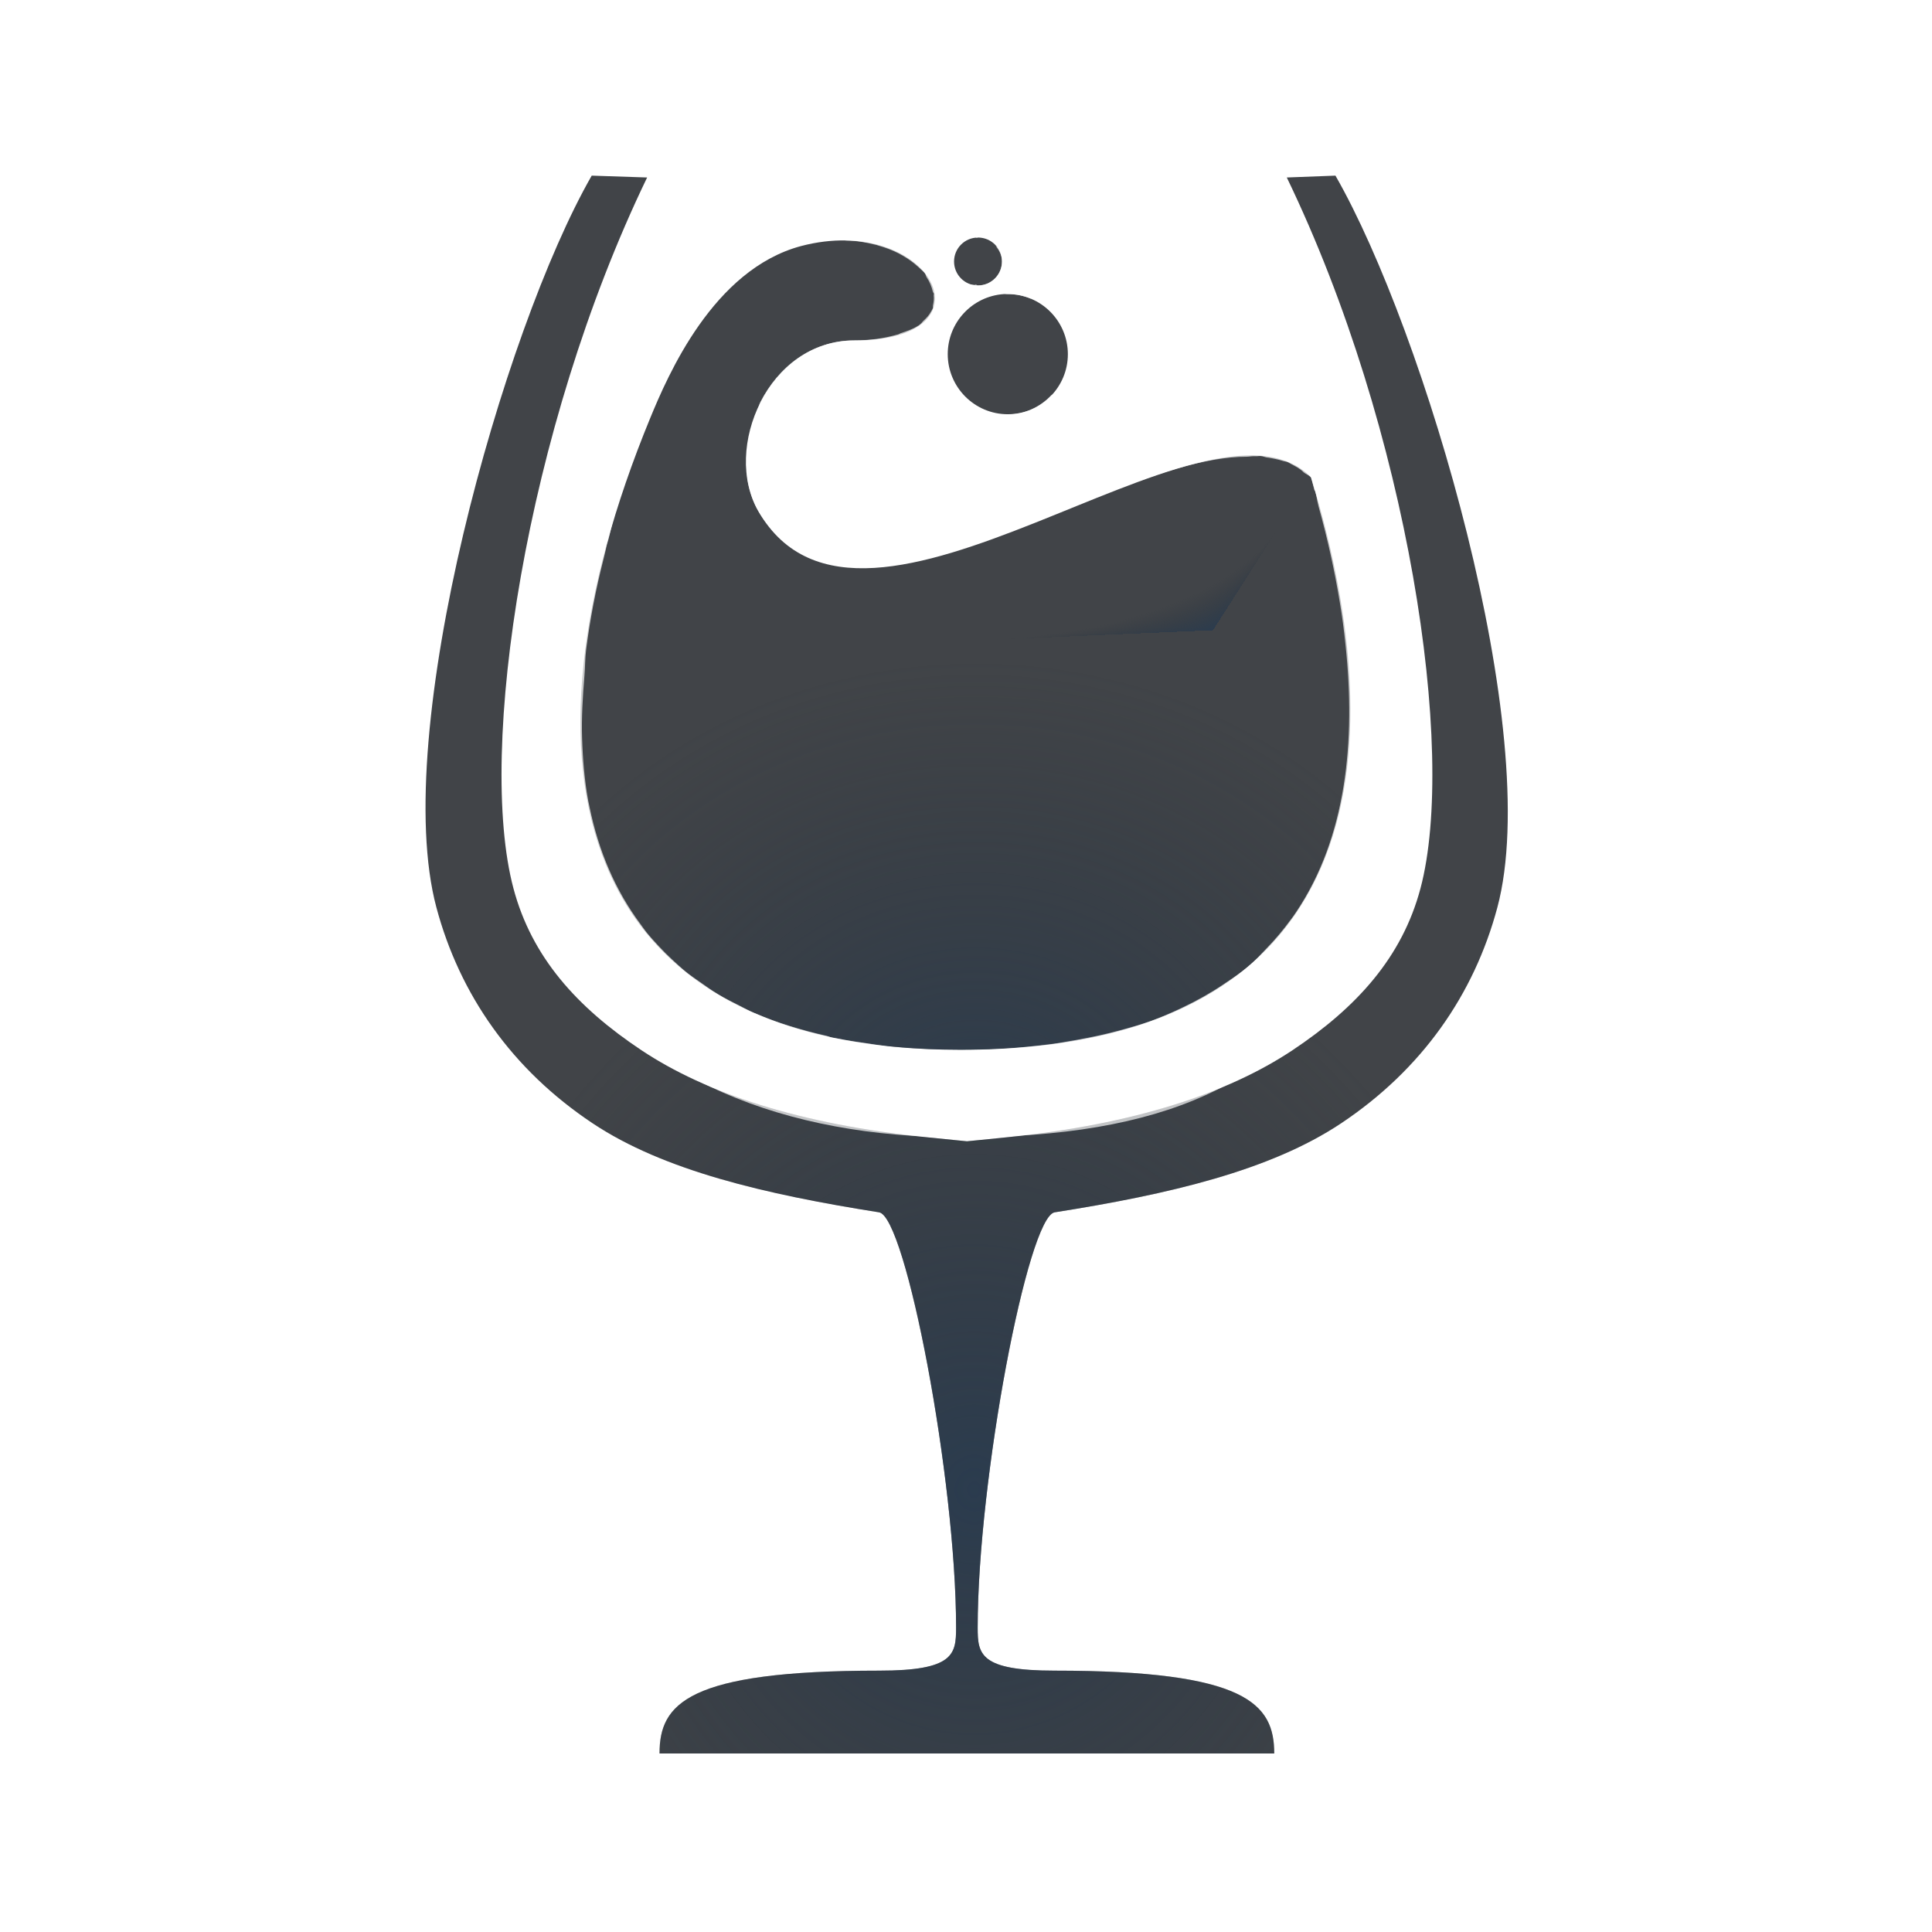
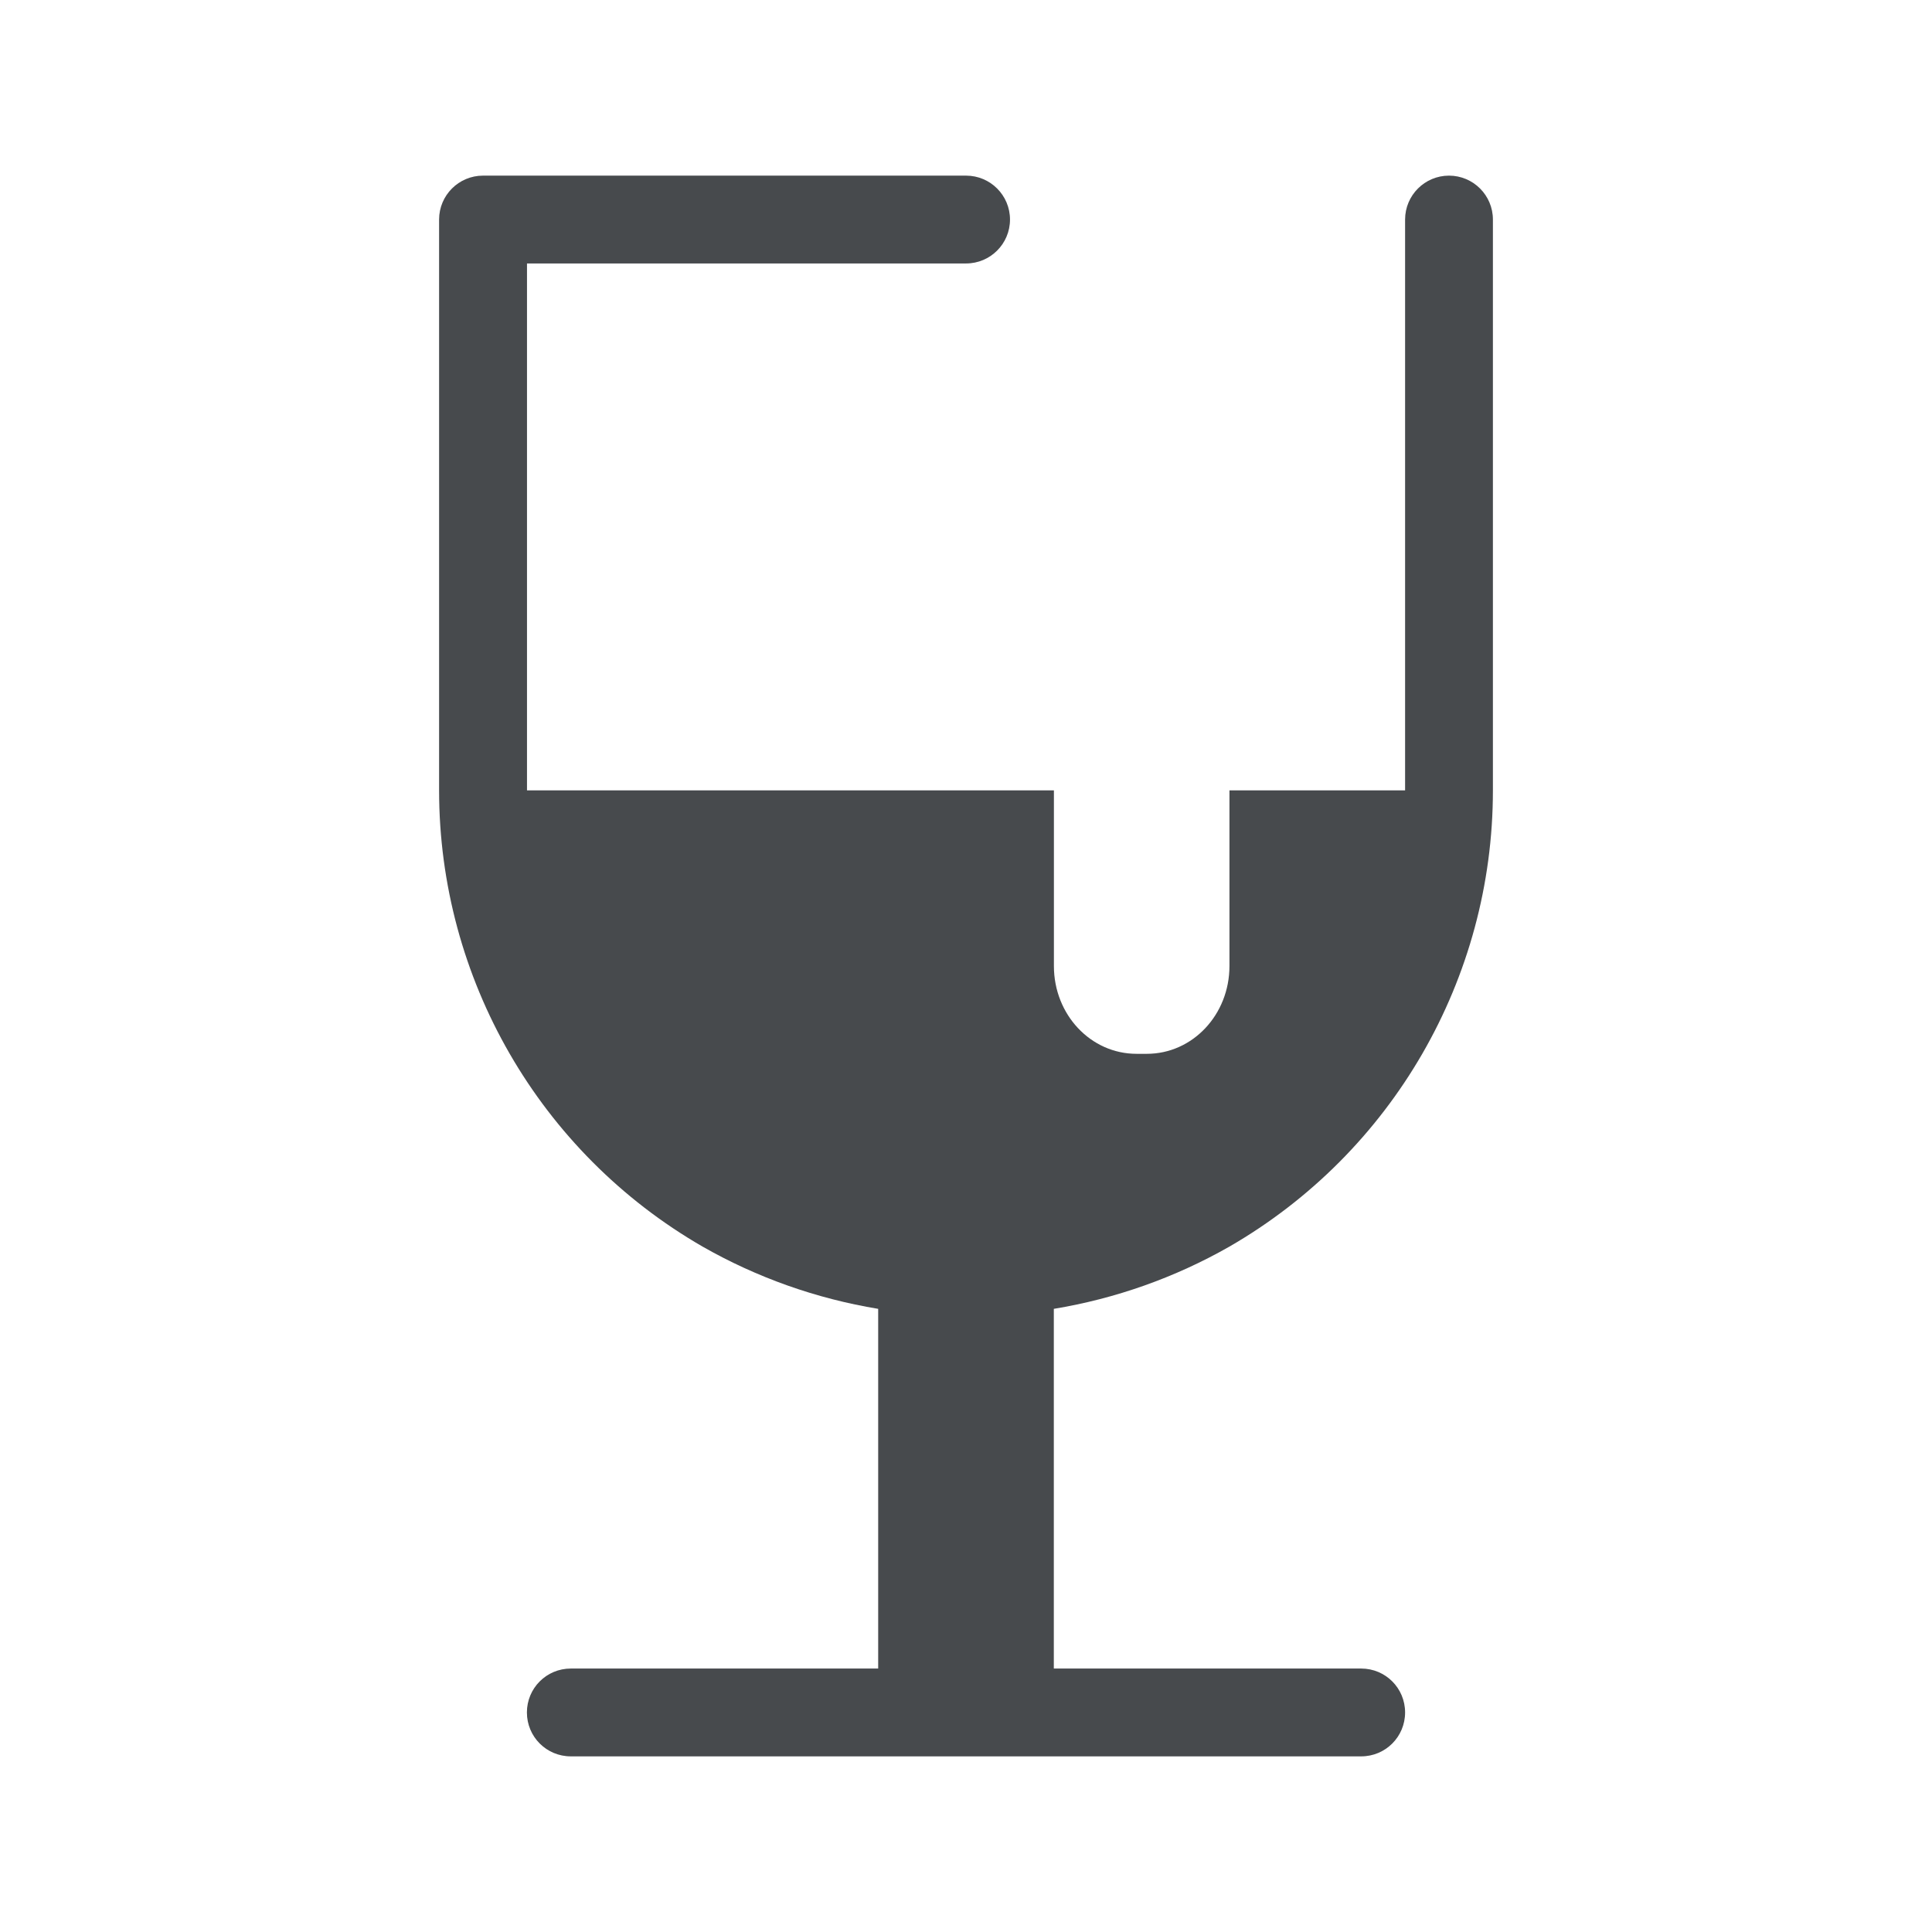
- <svg xmlns="http://www.w3.org/2000/svg" xmlns:xlink="http://www.w3.org/1999/xlink" width="22" height="22" version="1.1">
+ <svg xmlns="http://www.w3.org/2000/svg" width="22" height="22" version="1.1">
  <defs>
-     <radialGradient id="b" cx="5.737" cy="6.822" r="7.156" gradientTransform="matrix(1.9441,0,0,2.1703,-7.3629,-12.565)" gradientUnits="userSpaceOnUse">
-       <stop stop-color="#ffffff" stop-opacity=".749" offset="0" />
-       <stop stop-color="#ffffff" stop-opacity=".605" offset="1" />
-     </radialGradient>
-     <radialGradient id="a" cx="290.93" cy="-99.205" r="7.254" gradientTransform="matrix(1.4907,0,0,1.4427,-3762.2,2013.7)" gradientUnits="userSpaceOnUse">
-       <stop stop-color="#213851" stop-opacity=".906" offset="0" />
-       <stop stop-color="#27303a" stop-opacity="0" offset="1" />
-     </radialGradient>
-     <radialGradient id="c" cx="-3356.1" cy="1869.9" r="4.252" gradientTransform="matrix(1.4237,0,0,1.2974,4789.2,-2413)" gradientUnits="userSpaceOnUse" xlink:href="#a" />
-     <radialGradient id="f" cx="7.071" cy="-1.208" r="4.252" fx="10.444" fy="2.498" gradientTransform="matrix(.98298 .045513 -.022273 .48106 3.6 5.5)" gradientUnits="userSpaceOnUse" xlink:href="#a" />
-     <radialGradient id="e" cx="8.095" cy="13.492" r="6.154" gradientTransform="matrix(1,0,0,1.0941,3,2.2)" gradientUnits="userSpaceOnUse" xlink:href="#a" />
-     <radialGradient id="d" cx="7.068" cy="8.087" r="7.156" gradientTransform="matrix(1.9441,0,0,2.1703,-4.3629,-9.565)" gradientUnits="userSpaceOnUse" xlink:href="#b" />
-     <radialGradient id="g" cx="5.737" cy="6.822" r="7.156" gradientTransform="matrix(1.9441,0,0,2.1703,-4.3629,-9.565)" gradientUnits="userSpaceOnUse" xlink:href="#b" />
+     <style id="current-color-scheme" type="text/css">.ColorScheme-Text {color:#090d11;}
+ 			.ColorScheme-Background{color:#ffffff;}</style>
  </defs>
-   <path d="m6.497 1c-1.188 2.39-3.215 7.628-2.474 10.008 0.882 2.83 3.076 3.343 5.617 3.752 0.148-0.199 0.674 3.836 0.691 3.897-1.016 0.01-2.02 0.275-2.607 0.551-1.054 0.616-1.225 0.642-1.225 1.768h9c0.118-1.24-0.382-1.22-1.256-1.926-0.587-0.276-1.75-0.415-2.766-0.424 0.017-0.061 0.762-3.841 0.754-3.834 2.792-0.469 4.894-1.044 5.744-3.656 0.821-2.522-1.075-7.665-2.458-10.135l-0.536-0.002c1.012 1.764 2.588 7.357 2.058 9.342-0.265 0.993-0.86 1.847-1.779 2.459-0.808 0.538-1.959 0.808-3.262 1.014-0.305 0.048-0.877 3.037-0.877 4.729 0 0.303 0.023 0.49 0.877 0.49 2.187 0 2.5 0.379 2.5 0.943h-7c0-0.564 0.314-0.943 2.5-0.943 0.854 0 0.877-0.187 0.877-0.49 0-1.692-0.572-4.681-0.877-4.729-1.08-0.17-2.042-0.394-2.805-0.77l-0.457-0.244c-0.919-0.613-1.514-1.466-1.779-2.459-0.53-1.985 1.124-7.531 2.137-9.295l0.055 0.002v-0.035z" color="#000000" color-rendering="auto" dominant-baseline="auto" fill="url(#g)" image-rendering="auto" shape-rendering="auto" solid-color="#000000" style="font-feature-settings:normal;font-variant-alternates:normal;font-variant-caps:normal;font-variant-ligatures:normal;font-variant-numeric:normal;font-variant-position:normal;isolation:auto;mix-blend-mode:normal;paint-order:normal;shape-padding:0;text-decoration-color:#000000;text-decoration-line:none;text-decoration-style:solid;text-indent:0;text-orientation:mixed;text-transform:none;white-space:normal" />
-   <path d="m11.137 2.705c-0.151-1e-7 -0.273 0.122-0.273 0.273s0.122 0.273 0.273 0.273 0.273-0.122 0.273-0.273-0.122-0.273-0.273-0.273zm-1.504 0.033c-0.158-0.003-0.33 0.016-0.512 0.064-1.002 0.268-1.518 1.477-1.717 1.959-1.631 3.963-0.893 7.193 3.531 7.193 4.882 0 4.875-3.682 3.992-6.521-1.198-1.198-5.094 2.461-6.291 0.389-0.415-0.719 0.117-1.945 1.09-1.945 1.447 0 1.011-1.12-0.094-1.139zm1.796 0.611c-0.359 0.025-0.637 0.324-0.637 0.684 3.94e-4 0.378 0.307 0.684 0.684 0.684 0.378-3.933e-4 0.684-0.307 0.684-0.684-3.94e-4 -0.378-0.307-0.684-0.684-0.684-0.016-5.482e-4 -0.032-5.482e-4 -0.047 0z" fill="#090d11" fill-opacity=".766" style="paint-order:normal" />
-   <path d="m11.1 2.699c-0.151 0-0.273 0.122-0.273 0.273s0.122 0.273 0.273 0.273c0.004 0 0.007-0.004 0.012-0.004 0.009 0.001 0.016 0.01 0.025 0.01 0.151 0 0.273-0.122 0.273-0.273s-0.122-0.273-0.273-0.273c-0.004 0-0.007 0.004-0.012 0.004-0.009-0.001-0.016-0.01-0.025-0.01zm-1.504 0.033c-0.158 0-0.33 0.016-0.512 0.064-1.002 0.268-1.518 1.477-1.717 1.959-0.213 0.516-0.367 1.02-0.473 1.506-0.865 3.247 0.191 5.693 4.041 5.693 4.882 0 4.875-3.682 3.992-6.521-0.152-0.152-0.347-0.225-0.574-0.242-1.218-0.13-3.412 1.444-4.812 1.256-0.37-0.059-0.684-0.243-0.904-0.625-0.415-0.719 0.117-1.945 1.09-1.945 1.283 0 1.083-0.877 0.252-1.09-5.89e-4 -1.509e-4 -0.001 1.502e-4 -2e-3 0-0.104-0.029-0.221-0.044-0.344-0.049-0.013-5.568e-4 -0.024-0.006-0.037-0.006zm1.785 0.61c-0.359 0.026-0.637 0.324-0.637 0.684 3.83e-4 0.378 0.307 0.684 0.684 0.684 0.002-1.7e-6 0.003 1.41e-5 5e-3 0 0.015 9.551e-4 0.028 0.007 0.042 0.007 0.378-3.932e-4 0.684-0.307 0.684-0.684-3.94e-4 -0.378-0.307-0.684-0.684-0.684-0.003-1.155e-4 -0.007 6.68e-5 -0.01 0-0.013-7.529e-4 -0.024-0.007-0.037-0.007-0.015-5.116e-4 -0.032-5.116e-4 -0.047 0z" fill="url(#f)" fill-opacity=".753" style="paint-order:normal" />
-   <path d="m11.1 2.699c-0.151 0-0.273 0.122-0.273 0.273s0.122 0.273 0.273 0.273c0.004 0 0.007-0.004 0.012-0.004 0.009 0.001 0.016 0.01 0.025 0.01 0.151 0 0.273-0.122 0.273-0.273s-0.122-0.273-0.273-0.273c-0.004 0-0.007 0.004-0.012 0.004-0.009-0.001-0.016-0.01-0.025-0.01zm-1.504 0.033c-0.158 0-0.33 0.016-0.512 0.064-1.002 0.268-1.518 1.477-1.717 1.959-0.213 0.516-0.367 1.02-0.473 1.506-0.865 3.247 0.191 5.693 4.041 5.693 4.882 0 4.875-3.682 3.992-6.521-0.152-0.152-0.347-0.225-0.574-0.242-1.218-0.13-3.412 1.444-4.812 1.256-0.37-0.059-0.684-0.243-0.904-0.625-0.415-0.719 0.117-1.945 1.09-1.945 1.283 0 1.083-0.877 0.252-1.09-5.89e-4 -1.509e-4 -0.001 1.502e-4 -2e-3 0-0.104-0.029-0.221-0.044-0.344-0.049-0.013-5.568e-4 -0.024-0.006-0.037-0.006zm1.785 0.61c-0.359 0.026-0.637 0.324-0.637 0.684 3.83e-4 0.378 0.307 0.684 0.684 0.684 0.002-1.7e-6 0.003 1.41e-5 5e-3 0 0.015 9.551e-4 0.028 0.007 0.042 0.007 0.378-3.932e-4 0.684-0.307 0.684-0.684-3.94e-4 -0.378-0.307-0.684-0.684-0.684-0.003-1.155e-4 -0.007 6.68e-5 -0.01 0-0.013-7.529e-4 -0.024-0.007-0.037-0.007-0.015-5.116e-4 -0.032-5.116e-4 -0.047 0z" fill="url(#c)" fill-opacity=".753" style="paint-order:normal" />
-   <path d="m6.738 2c-1.012 1.764-2.299 6.347-1.769 8.332 0.265 0.993 0.86 1.847 1.779 2.459 0.808 0.538 1.959 0.808 3.262 1.014 0.305 0.048 0.877 3.037 0.877 4.729 0 0.303-0.023 0.49-0.877 0.49-2.187 0-2.5 0.379-2.5 0.943h7c0-0.564-0.314-0.943-2.5-0.943-0.854 0-0.877-0.188-0.877-0.49 0-1.692 0.572-4.681 0.877-4.729 1.302-0.205 2.454-0.475 3.262-1.014 0.919-0.613 1.514-1.466 1.779-2.459 0.53-1.985-0.832-6.568-1.844-8.332l-0.554 0.021c1.387 2.873 1.938 6.534 1.522 8.096-0.208 0.781-0.722 1.352-1.457 1.842-0.736 0.49-1.8 0.844-3.258 0.992l-0.449 0.045-0.449-0.045c-1.458-0.148-2.522-0.502-3.258-0.992-0.736-0.49-1.249-1.061-1.457-1.842-0.417-1.562 0.134-5.222 1.522-8.096z" color="#000000" color-rendering="auto" dominant-baseline="auto" fill="#090d11" fill-opacity=".766" image-rendering="auto" shape-rendering="auto" solid-color="#000000" style="font-feature-settings:normal;font-variant-alternates:normal;font-variant-caps:normal;font-variant-ligatures:normal;font-variant-numeric:normal;font-variant-position:normal;isolation:auto;mix-blend-mode:normal;paint-order:normal;shape-padding:0;text-decoration-color:#000000;text-decoration-line:none;text-decoration-style:solid;text-indent:0;text-orientation:mixed;text-transform:none;white-space:normal" />
-   <path d="m6.738 2c-1.012 1.764-2.299 6.347-1.769 8.332 0.265 0.993 0.86 1.847 1.779 2.459 0.808 0.538 1.959 0.808 3.262 1.014 0.305 0.048 0.877 3.037 0.877 4.729 0 0.303-0.023 0.49-0.877 0.49-2.187 0-2.5 0.379-2.5 0.943h7c0-0.564-0.314-0.943-2.5-0.943-0.854 0-0.877-0.188-0.877-0.49 0-1.692 0.572-4.681 0.877-4.729 1.302-0.205 2.454-0.475 3.262-1.014 0.919-0.613 1.514-1.466 1.779-2.459 0.53-1.985-0.832-6.568-1.844-8.332l-0.554 0.021c1.387 2.873 1.938 6.534 1.522 8.096-0.208 0.781-0.722 1.352-1.457 1.842-0.736 0.49-1.8 0.844-3.258 0.992l-0.449 0.045-0.449-0.045c-1.458-0.148-2.522-0.502-3.258-0.992-0.736-0.49-1.249-1.061-1.457-1.842-0.417-1.562 0.134-5.222 1.522-8.096z" color="#000000" color-rendering="auto" dominant-baseline="auto" fill="url(#e)" fill-opacity=".766" image-rendering="auto" shape-rendering="auto" solid-color="#000000" style="font-feature-settings:normal;font-variant-alternates:normal;font-variant-caps:normal;font-variant-ligatures:normal;font-variant-numeric:normal;font-variant-position:normal;isolation:auto;mix-blend-mode:normal;paint-order:normal;shape-padding:0;text-decoration-color:#000000;text-decoration-line:none;text-decoration-style:solid;text-indent:0;text-orientation:mixed;text-transform:none;white-space:normal" />
-   <path d="m10.305 2.504c-0.158-0.005-0.328 0.001-0.512 0.023-0.277 0.033-0.545 0.156-0.809 0.309 0.034-0.012 0.064-0.03 0.1-0.039 0.182-0.048 0.354-0.064 0.512-0.064 0.013 2.3e-4 0.024 0.005 0.037 0.006 0.123 0.002 0.235 0.022 0.34 0.049 0.001 3.224e-4 0.003-3.261e-4 0.004 0 0.008 0.002 0.015 0.006 0.023 0.008 0.086 0.024 0.164 0.054 0.234 0.09 0.019 0.01 0.036 0.021 0.055 0.031 0.058 0.034 0.109 0.071 0.154 0.111 0.014 0.013 0.028 0.024 0.041 0.037 0.014 0.015 0.033 0.028 0.045 0.043 0.012 0.015 0.012 0.031 0.021 0.047 0.037 0.054 0.059 0.11 0.072 0.166 0.002 0.009 0.01 0.017 0.012 0.025 9.02e-4 0.006-0.003 0.012-2e-3 0.018 0.004 0.038 2.2e-4 0.073-0.008 0.109-0.003 0.012 0.002 0.025-2e-3 0.037-0.004 0.011-0.011 0.021-0.016 0.031-9.2e-4 0.002-0.003 0.004-0.004 0.006-0.02 0.04-0.054 0.076-0.092 0.111-8e-3 0.007-0.011 0.016-0.02 0.023-0.01 0.008-0.018 0.017-0.029 0.025-0.003 0.002-0.009 0.004-0.012 0.006-0.051 0.034-0.12 0.058-0.193 0.082-0.011 0.004-0.017 0.01-0.029 0.014-0.003 7.827e-4 -0.007 0.001-0.01 0.002-0.133 0.038-0.288 0.066-0.492 0.066-0.122 0-0.237 0.02-0.344 0.055-0.107 0.035-0.207 0.085-0.297 0.148-0.18 0.126-0.325 0.302-0.426 0.5-0.013 0.025-0.018 0.054-0.029 0.08 0.185-0.493 0.909-0.494 1.355-0.525 0.338-0.024 0.458-0.013 0.768-0.057-0.001-0.018-0.01-0.033-0.01-0.051-5.12e-4 -0.36 0.277-0.66 0.637-0.686 0.015-5.116e-4 0.032-5.116e-4 0.047 0 0.013 1e-5 0.026 0.007 0.039 0.008 0.003 6.57e-5 0.007-1.096e-4 0.01 0 0.094 9.51e-5 0.182 0.019 0.264 0.053 0.086-0.321-0.108-0.393-0.402-0.6 0.042 0.048 0.072 0.107 0.072 0.176 0 0.151-0.122 0.273-0.273 0.273-0.01 0-0.016-0.009-0.025-0.01-0.004 2.1e-4 -0.007 0.004-0.012 0.004-0.151-1e-7 -0.273-0.122-0.273-0.273s0.122-0.273 0.273-0.273c0.01 0 0.016 0.009 0.025 0.01 0.004-2.1e-4 0.007-0.004 0.012-0.004-0.218-0.108-0.483-0.19-0.832-0.201zm-2.295 1.082c-0.571 0.587-1.063 1.329-1.402 2.041-0.399 0.836-1.108 3.807-0.238 5.234 0.87 1.428 2.578 2.09 4.566 2.09 2.318 0 3.644-0.612 4.43-1.996 0.785-1.384 0.541-4.021 0.027-5.586-0.225-0.685-0.601-1.564-1.934-1.361-0.423 0.064-0.945 0.262-1.488 0.492-0.125 0.133-0.298 0.219-0.494 0.219-0.003-2.3e-6 -0.006-0.001-0.01-0.002-1.446 0.638-2.883 1.305-2.883 0.205 0-0.09 0.014-0.168 0.037-0.238-0.052 0.124-0.086 0.254-0.105 0.385-9.11e-5 6.16e-4 9.05e-5 0.001 0 0.002-0.003 0.02-0.006 0.04-0.008 0.061-0.014 0.136-0.012 0.272 0.018 0.4 0.023 0.103 0.059 0.201 0.111 0.291 0.061 0.106 0.132 0.188 0.207 0.266 0.058 0.057 0.119 0.109 0.186 0.15 0.006 0.004 0.012 0.008 0.018 0.012 0.343 0.208 0.79 0.223 1.283 0.143 0.106-0.021 0.211-0.037 0.32-0.066 0.024-0.006 0.048-0.012 0.072-0.018 1.197-0.34 2.559-1.111 3.475-1.109 0.027-5.165e-4 0.057-0.007 0.084-0.006 0.004 1.02e-4 8e-3 -1.289e-4 0.012 0 0.002 1.543e-4 0.005-1.669e-4 0.008 0 0.016 0.001 0.037-0.004 0.053-0.002 0.027 0.002 0.05 0.014 0.076 0.018 0.002 2.795e-4 4e-3 -2.789e-4 0.006 0 0.058 0.009 0.115 0.02 0.168 0.037 0.018 0.006 0.04 0.007 0.057 0.014 0.012 0.005 0.022 0.012 0.033 0.018 0.003 0.002 0.006 0.004 0.01 0.006 0.051 0.026 0.101 0.052 0.141 0.094 0.027 0.021 0.059 0.032 0.084 0.057 0.014 0.045 0.022 0.093 0.035 0.139 2.72e-4 4.934e-4 -2.88e-4 0.001 0 0.002 0.004 0.006 0.009 0.01 0.012 0.018 0.012 0.037 0.021 0.107 0.033 0.152 8.97e-4 0.003 0.001 0.007 2e-3 0.01 0.102 0.364 0.184 0.733 0.246 1.109 0.026 0.155 0.046 0.308 0.062 0.463 0.121 1.114 0.008 2.207-0.559 3.053-0.018 0.029-0.039 0.056-0.059 0.084-5.31e-4 7.38e-4 -0.001 0.001-2e-3 2e-3 -0.085 0.117-0.178 0.228-0.281 0.334-0.062 0.066-0.123 0.132-0.193 0.193-0.089 0.077-0.193 0.144-0.295 0.213-0.144 0.097-0.301 0.186-0.471 0.266-0.001 6.44e-4 -0.003 0.001-0.004 2e-3 -0.003 0.001-0.005 0.003-0.008 0.004-0.111 0.052-0.223 0.102-0.346 0.146-0.112 0.04-0.233 0.074-0.355 0.107-0.153 0.042-0.317 0.077-0.486 0.107-0.007 0.001-0.014 0.003-0.021 0.004-0.102 0.017-0.199 0.036-0.307 0.049-2e-3 2.47e-4 -0.004-2.46e-4 -0.006 0-0.307 0.038-0.632 0.064-0.99 0.064-0.241 0-0.47-0.009-0.689-0.027-0.003-2.18e-4 -0.005 2.21e-4 -0.008 0-0.115-0.01-0.221-0.029-0.33-0.045-0.13-0.018-0.259-0.038-0.381-0.062-0.017-0.004-0.036-0.004-0.053-0.008-0.022-0.005-0.039-0.015-0.061-0.02-0.294-0.067-0.568-0.15-0.812-0.256-0.009-0.004-0.019-6e-3 -0.027-0.01-0.053-0.023-0.1-0.051-0.15-0.076-0.084-0.042-0.168-0.084-0.246-0.131-0.071-0.042-0.136-0.089-0.201-0.135-0.055-0.039-0.111-0.076-0.162-0.117-0.058-0.047-0.112-0.097-0.166-0.147-0.052-0.048-0.101-0.098-0.148-0.148-0.049-0.053-0.098-0.106-0.143-0.162-0.023-0.029-0.044-0.06-0.066-0.09-0.287-0.385-0.479-0.834-0.582-1.34-0.005-0.022-0.009-0.044-0.014-0.066-0.042-0.228-0.062-0.469-0.07-0.717-0.007-0.227 0.007-0.465 0.027-0.707 0.009-0.102 0.006-0.197 0.02-0.301 0.043-0.333 0.108-0.678 0.199-1.033 0.008-0.032 0.016-0.064 0.023-0.096 0.004-0.017 0.007-0.035 0.012-0.053v-0.002c0.006-0.024 0.015-0.048 0.021-0.072 0.104-0.447 0.245-0.907 0.439-1.379 0.109-0.264 0.316-0.744 0.643-1.17z" color="#000000" color-rendering="auto" dominant-baseline="auto" fill="url(#d)" image-rendering="auto" shape-rendering="auto" solid-color="#000000" style="font-feature-settings:normal;font-variant-alternates:normal;font-variant-caps:normal;font-variant-ligatures:normal;font-variant-numeric:normal;font-variant-position:normal;isolation:auto;mix-blend-mode:normal;paint-order:normal;shape-padding:0;text-decoration-color:#000000;text-decoration-line:none;text-decoration-style:solid;text-indent:0;text-orientation:mixed;text-transform:none;white-space:normal" />
+   <path class="ColorScheme-Background" d="m4.5 1c-0.276 0-0.5 0.224-0.5 0.5v7.5c-1.153e-4 2.501 1.334 4.812 3.5 6.062 0.474 0.269 0.977 0.482 1.5 0.635v2.803c0 0.276 0.224 0.5 0.5 0.5s0.5-0.224 0.5-0.5v-3.588c-0.117-0.025-0.233-0.054-0.348-0.086-0.174-0.039-0.346-0.085-0.516-0.139-0.114-0.037-0.228-0.077-0.34-0.121-0.274-0.104-0.541-0.228-0.797-0.371-0.279-0.163-0.544-0.349-0.793-0.555-0.088-0.077-0.173-0.156-0.256-0.238-0.16-0.143-0.312-0.295-0.455-0.455-0.078-0.092-0.154-0.187-0.227-0.283-0.128-0.164-0.247-0.334-0.357-0.51-0.065-0.105-0.127-0.213-0.186-0.322-0.096-0.18-0.183-0.365-0.26-0.555-0.051-0.12-0.099-0.242-0.143-0.365-0.068-0.21-0.125-0.423-0.17-0.639-0.025-0.096-0.048-0.193-0.068-0.291-0.056-0.325-0.084-0.653-0.086-0.982v-7.5c0-0.276-0.224-0.5-0.5-0.5zm6.5 0c-0.276 0-0.5 0.224-0.5 0.5s0.224 0.5 0.5 0.5h1v6h-5.5c-0.277 0-0.5 0.223-0.5 0.5s0.223 0.5 0.5 0.5h5.5v2c0 0.554 0.419 1 0.941 1h0.117c0.522 0 0.941-0.446 0.941-1v-2h1.5c0.277 0 0.5-0.223 0.5-0.5s-0.223-0.5-0.5-0.5h-1.5v-6h3v7c-0.002 0.329-0.03 0.658-0.086 0.982-0.02 0.098-0.043 0.195-0.068 0.291-0.045 0.216-0.102 0.429-0.17 0.639-0.044 0.123-0.091 0.245-0.143 0.365-0.077 0.189-0.164 0.374-0.26 0.555-0.059 0.109-0.12 0.217-0.186 0.322-0.11 0.176-0.23 0.346-0.357 0.51-0.073 0.097-0.148 0.191-0.227 0.283-0.143 0.16-0.295 0.312-0.455 0.455-0.083 0.082-0.168 0.161-0.256 0.238-0.249 0.206-0.514 0.391-0.793 0.555-0.256 0.143-0.523 0.267-0.797 0.371-0.112 0.044-0.225 0.084-0.34 0.121-0.17 0.054-0.342 0.1-0.516 0.139-0.115 0.032-0.231 0.061-0.348 0.086v3.588c0 0.276 0.224 0.5 0.5 0.5s0.5-0.224 0.5-0.5v-2.803c0.523-0.152 1.026-0.366 1.5-0.635 2.166-1.25 3.5-3.562 3.5-6.062v-7.5c-2.8e-5 -0.276-0.224-0.5-0.5-0.5zm-5 19c-0.276 0-0.5 0.224-0.5 0.5s0.224 0.5 0.5 0.5h10c0.276 0 0.5-0.224 0.5-0.5s-0.224-0.5-0.5-0.5h-9.5z" style="fill:currentColor;opacity:.5" />
+   <path class="ColorScheme-Text" d="m5.5 2c-0.276 2.76e-5 -0.5 0.224-0.5 0.5v6.5c3.001e-4 2.143 1.144 4.124 3 5.195 0.619 0.353 1.296 0.593 2 0.709v4.096h-3.5c-0.277 0-0.5 0.223-0.5 0.5s0.223 0.5 0.5 0.5h9c0.277 0 0.5-0.223 0.5-0.5s-0.223-0.5-0.5-0.5h-3.5v-4.096c0.703-0.116 1.381-0.356 2-0.709 1.856-1.072 3-3.052 3-5.195v-6.5c0-0.276-0.224-0.5-0.5-0.5s-0.5 0.224-0.5 0.5v6.5h-2v2c0 0.554-0.419 1-0.941 1h-0.117c-0.522 0-0.941-0.446-0.941-1v-2h-6v-6h5c0.276 0 0.5-0.224 0.5-0.5s-0.224-0.5-0.5-0.5z" style="fill:currentColor;opacity:.75" />
</svg>
